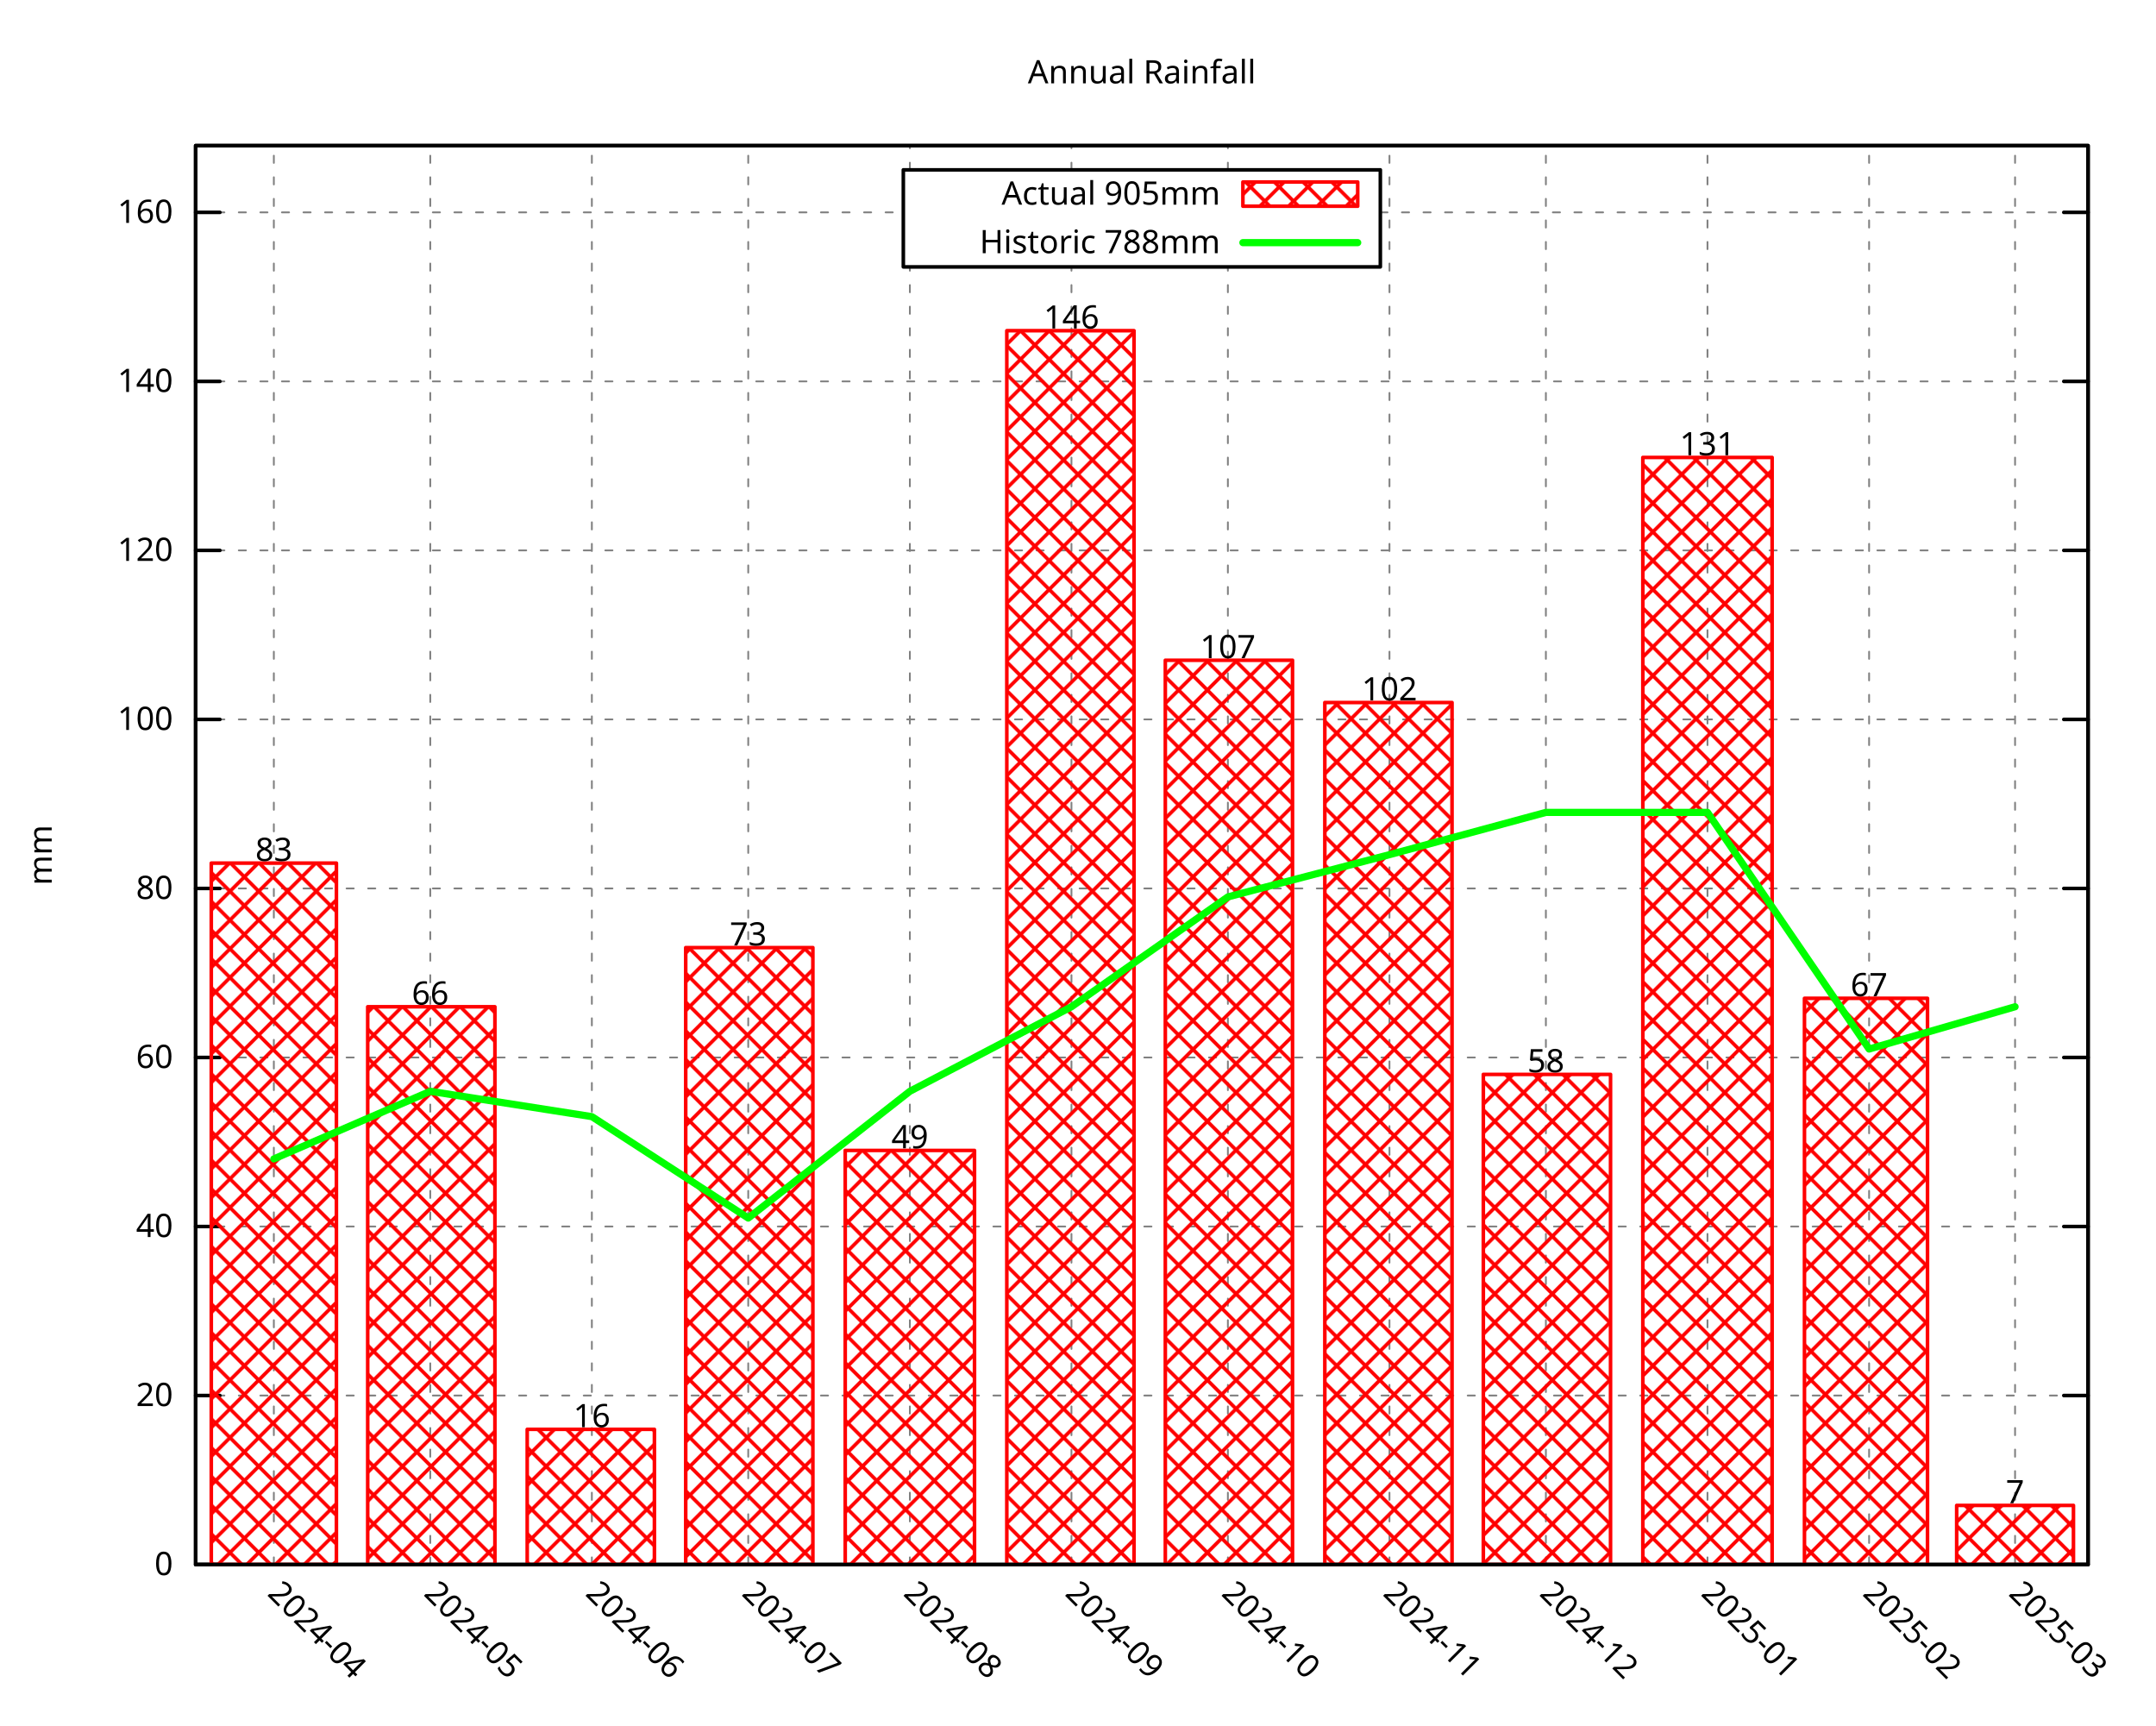
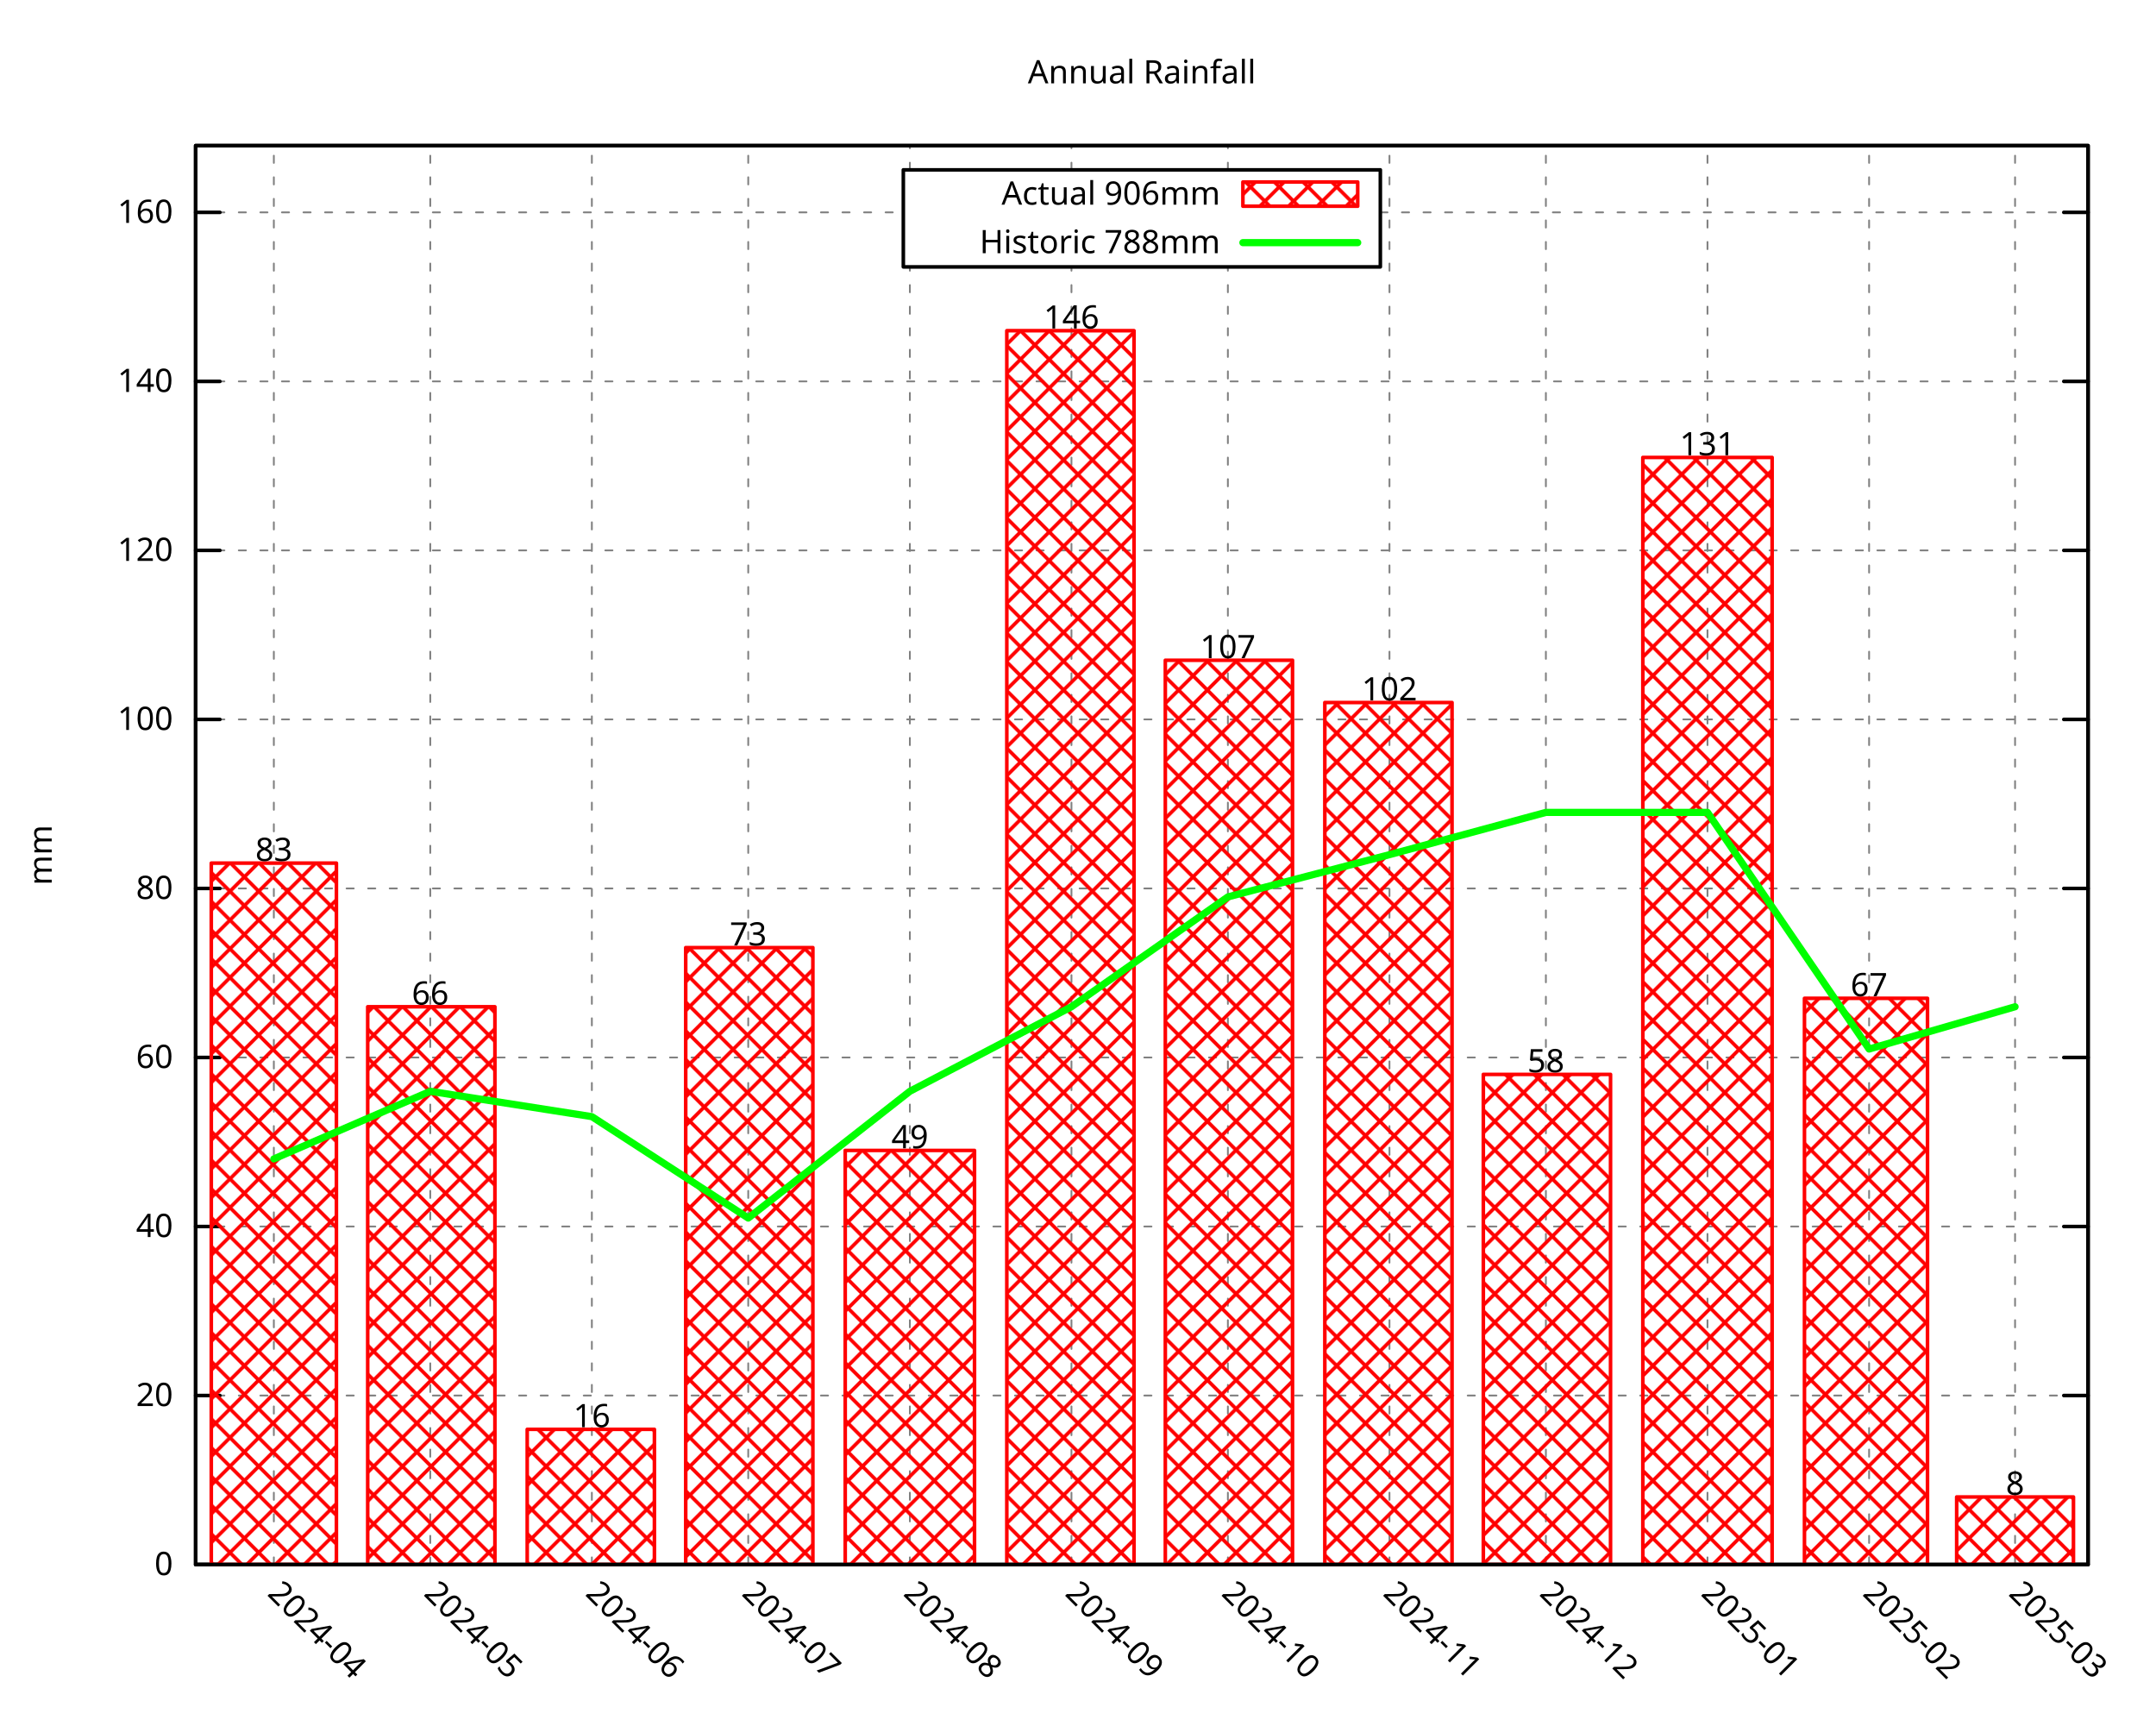
<svg xmlns="http://www.w3.org/2000/svg" xmlns:xlink="http://www.w3.org/1999/xlink" width="600" height="480" viewBox="0 0 600 480">
  <g id="gnuplot_canvas">
    <rect x="0" y="0" width="600" height="480" fill="none" />
    <defs>
      <circle id="gpDot" r="0.5" stroke-width="0.5" stroke="currentColor" />
      <path id="gpPt0" stroke-width="0.296" stroke="currentColor" d="M-1,0 h2 M0,-1 v2" />
      <path id="gpPt1" stroke-width="0.296" stroke="currentColor" d="M-1,-1 L1,1 M1,-1 L-1,1" />
      <path id="gpPt2" stroke-width="0.296" stroke="currentColor" d="M-1,0 L1,0 M0,-1 L0,1 M-1,-1 L1,1 M-1,1 L1,-1" />
      <rect id="gpPt3" stroke-width="0.296" stroke="currentColor" x="-1" y="-1" width="2" height="2" />
      <rect id="gpPt4" stroke-width="0.296" stroke="currentColor" fill="currentColor" x="-1" y="-1" width="2" height="2" />
      <circle id="gpPt5" stroke-width="0.296" stroke="currentColor" cx="0" cy="0" r="1" />
      <use xlink:href="#gpPt5" id="gpPt6" fill="currentColor" stroke="none" />
      <path id="gpPt7" stroke-width="0.296" stroke="currentColor" d="M0,-1.33 L-1.33,0.67 L1.33,0.67 z" />
      <use xlink:href="#gpPt7" id="gpPt8" fill="currentColor" stroke="none" />
      <use xlink:href="#gpPt7" id="gpPt9" stroke="currentColor" transform="rotate(180)" />
      <use xlink:href="#gpPt9" id="gpPt10" fill="currentColor" stroke="none" />
      <use xlink:href="#gpPt3" id="gpPt11" stroke="currentColor" transform="rotate(45)" />
      <use xlink:href="#gpPt11" id="gpPt12" fill="currentColor" stroke="none" />
      <path id="gpPt13" stroke-width="0.296" stroke="currentColor" d="M0,1.330 L1.265,0.411 L0.782,-1.067 L-0.782,-1.076 L-1.265,0.411 z" />
      <use xlink:href="#gpPt13" id="gpPt14" fill="currentColor" stroke="none" />
      <filter id="textbox" filterUnits="objectBoundingBox" x="0" y="0" height="1" width="1">
        <feFlood flood-color="white" flood-opacity="1" result="bgnd" />
        <feComposite in="SourceGraphic" in2="bgnd" operator="atop" />
      </filter>
      <filter id="greybox" filterUnits="objectBoundingBox" x="0" y="0" height="1" width="1">
        <feFlood flood-color="lightgrey" flood-opacity="1" result="grey" />
        <feComposite in="SourceGraphic" in2="grey" operator="atop" />
      </filter>
    </defs>
    <g fill="none" color="white" stroke="currentColor" stroke-width="1.00" stroke-linecap="round" stroke-linejoin="round">
</g>
    <g fill="none" color="black" stroke="currentColor" stroke-width="1.00" stroke-linecap="round" stroke-linejoin="round">
</g>
    <g fill="none" color="black" stroke="black" stroke-width="0.50" stroke-linecap="round" stroke-linejoin="round">
</g>
    <g fill="none" color="gray" stroke="currentColor" stroke-width="0.50" stroke-linecap="round" stroke-linejoin="round">
      <path stroke="gray" stroke-dasharray="2,4" class="gridline" d="M54.45,435.32 L581.09,435.32  " />
    </g>
    <g fill="none" color="gray" stroke="gray" stroke-width="1.00" stroke-linecap="round" stroke-linejoin="round">
</g>
    <g fill="none" color="black" stroke="currentColor" stroke-width="1.00" stroke-linecap="round" stroke-linejoin="round">
      <path stroke="black" d="M54.45,435.32 L61.20,435.32 M581.09,435.32 L574.34,435.32  " />
      <g transform="translate(48.15,438.25)" stroke="none" fill="black" font-family="Droid Sans" font-size="9.00" text-anchor="end">
        <text>
          <tspan font-family="Droid Sans"> 0</tspan>
        </text>
      </g>
    </g>
    <g fill="none" color="black" stroke="currentColor" stroke-width="1.00" stroke-linecap="round" stroke-linejoin="round">
</g>
    <g fill="none" color="black" stroke="black" stroke-width="0.50" stroke-linecap="round" stroke-linejoin="round">
</g>
    <g fill="none" color="gray" stroke="currentColor" stroke-width="0.50" stroke-linecap="round" stroke-linejoin="round">
      <path stroke="gray" stroke-dasharray="2,4" class="gridline" d="M54.45,388.29 L581.09,388.29  " />
    </g>
    <g fill="none" color="gray" stroke="gray" stroke-width="1.00" stroke-linecap="round" stroke-linejoin="round">
</g>
    <g fill="none" color="black" stroke="currentColor" stroke-width="1.00" stroke-linecap="round" stroke-linejoin="round">
      <path stroke="black" d="M54.45,388.29 L61.20,388.29 M581.09,388.29 L574.34,388.29  " />
      <g transform="translate(48.15,391.22)" stroke="none" fill="black" font-family="Droid Sans" font-size="9.00" text-anchor="end">
        <text>
          <tspan font-family="Droid Sans"> 20</tspan>
        </text>
      </g>
    </g>
    <g fill="none" color="black" stroke="currentColor" stroke-width="1.00" stroke-linecap="round" stroke-linejoin="round">
</g>
    <g fill="none" color="black" stroke="black" stroke-width="0.50" stroke-linecap="round" stroke-linejoin="round">
</g>
    <g fill="none" color="gray" stroke="currentColor" stroke-width="0.50" stroke-linecap="round" stroke-linejoin="round">
      <path stroke="gray" stroke-dasharray="2,4" class="gridline" d="M54.45,341.26 L581.09,341.26  " />
    </g>
    <g fill="none" color="gray" stroke="gray" stroke-width="1.00" stroke-linecap="round" stroke-linejoin="round">
</g>
    <g fill="none" color="black" stroke="currentColor" stroke-width="1.00" stroke-linecap="round" stroke-linejoin="round">
      <path stroke="black" d="M54.45,341.26 L61.20,341.26 M581.09,341.26 L574.34,341.26  " />
      <g transform="translate(48.15,344.19)" stroke="none" fill="black" font-family="Droid Sans" font-size="9.00" text-anchor="end">
        <text>
          <tspan font-family="Droid Sans"> 40</tspan>
        </text>
      </g>
    </g>
    <g fill="none" color="black" stroke="currentColor" stroke-width="1.00" stroke-linecap="round" stroke-linejoin="round">
</g>
    <g fill="none" color="black" stroke="black" stroke-width="0.50" stroke-linecap="round" stroke-linejoin="round">
</g>
    <g fill="none" color="gray" stroke="currentColor" stroke-width="0.50" stroke-linecap="round" stroke-linejoin="round">
      <path stroke="gray" stroke-dasharray="2,4" class="gridline" d="M54.45,294.23 L581.09,294.23  " />
    </g>
    <g fill="none" color="gray" stroke="gray" stroke-width="1.00" stroke-linecap="round" stroke-linejoin="round">
</g>
    <g fill="none" color="black" stroke="currentColor" stroke-width="1.00" stroke-linecap="round" stroke-linejoin="round">
      <path stroke="black" d="M54.45,294.23 L61.20,294.23 M581.09,294.23 L574.34,294.23  " />
      <g transform="translate(48.15,297.16)" stroke="none" fill="black" font-family="Droid Sans" font-size="9.00" text-anchor="end">
        <text>
          <tspan font-family="Droid Sans"> 60</tspan>
        </text>
      </g>
    </g>
    <g fill="none" color="black" stroke="currentColor" stroke-width="1.00" stroke-linecap="round" stroke-linejoin="round">
</g>
    <g fill="none" color="black" stroke="black" stroke-width="0.50" stroke-linecap="round" stroke-linejoin="round">
</g>
    <g fill="none" color="gray" stroke="currentColor" stroke-width="0.50" stroke-linecap="round" stroke-linejoin="round">
      <path stroke="gray" stroke-dasharray="2,4" class="gridline" d="M54.45,247.20 L581.09,247.20  " />
    </g>
    <g fill="none" color="gray" stroke="gray" stroke-width="1.00" stroke-linecap="round" stroke-linejoin="round">
</g>
    <g fill="none" color="black" stroke="currentColor" stroke-width="1.00" stroke-linecap="round" stroke-linejoin="round">
      <path stroke="black" d="M54.45,247.20 L61.20,247.20 M581.09,247.20 L574.34,247.20  " />
      <g transform="translate(48.15,250.13)" stroke="none" fill="black" font-family="Droid Sans" font-size="9.00" text-anchor="end">
        <text>
          <tspan font-family="Droid Sans"> 80</tspan>
        </text>
      </g>
    </g>
    <g fill="none" color="black" stroke="currentColor" stroke-width="1.00" stroke-linecap="round" stroke-linejoin="round">
</g>
    <g fill="none" color="black" stroke="black" stroke-width="0.50" stroke-linecap="round" stroke-linejoin="round">
</g>
    <g fill="none" color="gray" stroke="currentColor" stroke-width="0.50" stroke-linecap="round" stroke-linejoin="round">
      <path stroke="gray" stroke-dasharray="2,4" class="gridline" d="M54.45,200.17 L581.09,200.17  " />
    </g>
    <g fill="none" color="gray" stroke="gray" stroke-width="1.00" stroke-linecap="round" stroke-linejoin="round">
</g>
    <g fill="none" color="black" stroke="currentColor" stroke-width="1.00" stroke-linecap="round" stroke-linejoin="round">
      <path stroke="black" d="M54.45,200.17 L61.20,200.17 M581.09,200.17 L574.34,200.17  " />
      <g transform="translate(48.15,203.10)" stroke="none" fill="black" font-family="Droid Sans" font-size="9.00" text-anchor="end">
        <text>
          <tspan font-family="Droid Sans"> 100</tspan>
        </text>
      </g>
    </g>
    <g fill="none" color="black" stroke="currentColor" stroke-width="1.00" stroke-linecap="round" stroke-linejoin="round">
</g>
    <g fill="none" color="black" stroke="black" stroke-width="0.50" stroke-linecap="round" stroke-linejoin="round">
</g>
    <g fill="none" color="gray" stroke="currentColor" stroke-width="0.50" stroke-linecap="round" stroke-linejoin="round">
      <path stroke="gray" stroke-dasharray="2,4" class="gridline" d="M54.45,153.14 L581.09,153.14  " />
    </g>
    <g fill="none" color="gray" stroke="gray" stroke-width="1.00" stroke-linecap="round" stroke-linejoin="round">
</g>
    <g fill="none" color="black" stroke="currentColor" stroke-width="1.00" stroke-linecap="round" stroke-linejoin="round">
      <path stroke="black" d="M54.45,153.14 L61.20,153.14 M581.09,153.14 L574.34,153.14  " />
      <g transform="translate(48.15,156.07)" stroke="none" fill="black" font-family="Droid Sans" font-size="9.00" text-anchor="end">
        <text>
          <tspan font-family="Droid Sans"> 120</tspan>
        </text>
      </g>
    </g>
    <g fill="none" color="black" stroke="currentColor" stroke-width="1.00" stroke-linecap="round" stroke-linejoin="round">
</g>
    <g fill="none" color="black" stroke="black" stroke-width="0.50" stroke-linecap="round" stroke-linejoin="round">
</g>
    <g fill="none" color="gray" stroke="currentColor" stroke-width="0.50" stroke-linecap="round" stroke-linejoin="round">
      <path stroke="gray" stroke-dasharray="2,4" class="gridline" d="M54.45,106.12 L581.09,106.12  " />
    </g>
    <g fill="none" color="gray" stroke="gray" stroke-width="1.00" stroke-linecap="round" stroke-linejoin="round">
</g>
    <g fill="none" color="black" stroke="currentColor" stroke-width="1.00" stroke-linecap="round" stroke-linejoin="round">
      <path stroke="black" d="M54.45,106.12 L61.20,106.12 M581.09,106.12 L574.34,106.12  " />
      <g transform="translate(48.15,109.05)" stroke="none" fill="black" font-family="Droid Sans" font-size="9.00" text-anchor="end">
        <text>
          <tspan font-family="Droid Sans"> 140</tspan>
        </text>
      </g>
    </g>
    <g fill="none" color="black" stroke="currentColor" stroke-width="1.00" stroke-linecap="round" stroke-linejoin="round">
</g>
    <g fill="none" color="black" stroke="black" stroke-width="0.50" stroke-linecap="round" stroke-linejoin="round">
</g>
    <g fill="none" color="gray" stroke="currentColor" stroke-width="0.50" stroke-linecap="round" stroke-linejoin="round">
      <path stroke="gray" stroke-dasharray="2,4" class="gridline" d="M54.45,59.09 L251.39,59.09 M384.14,59.09 L581.09,59.09  " />
    </g>
    <g fill="none" color="gray" stroke="gray" stroke-width="1.00" stroke-linecap="round" stroke-linejoin="round">
</g>
    <g fill="none" color="black" stroke="currentColor" stroke-width="1.00" stroke-linecap="round" stroke-linejoin="round">
      <path stroke="black" d="M54.45,59.09 L61.20,59.09 M581.09,59.09 L574.34,59.09  " />
      <g transform="translate(48.15,62.02)" stroke="none" fill="black" font-family="Droid Sans" font-size="9.00" text-anchor="end">
        <text>
          <tspan font-family="Droid Sans"> 160</tspan>
        </text>
      </g>
    </g>
    <g fill="none" color="black" stroke="currentColor" stroke-width="1.00" stroke-linecap="round" stroke-linejoin="round">
</g>
    <g fill="none" color="black" stroke="black" stroke-width="0.50" stroke-linecap="round" stroke-linejoin="round">
</g>
    <g fill="none" color="gray" stroke="currentColor" stroke-width="0.50" stroke-linecap="round" stroke-linejoin="round">
      <path stroke="gray" stroke-dasharray="2,4" class="gridline" d="M76.21,435.32 L76.21,40.51  " />
    </g>
    <g fill="none" color="gray" stroke="gray" stroke-width="1.00" stroke-linecap="round" stroke-linejoin="round">
</g>
    <g fill="none" color="black" stroke="currentColor" stroke-width="1.00" stroke-linecap="round" stroke-linejoin="round">
      <path stroke="black" d="M76.21,435.32 M76.21,40.51  " />
      <g transform="translate(74.14,443.69) rotate(45.00)" stroke="none" fill="black" font-family="Droid Sans" font-size="9.00" text-anchor="start">
        <text>
          <tspan font-family="Droid Sans">2024-04</tspan>
        </text>
      </g>
    </g>
    <g fill="none" color="black" stroke="currentColor" stroke-width="1.00" stroke-linecap="round" stroke-linejoin="round">
</g>
    <g fill="none" color="black" stroke="black" stroke-width="0.50" stroke-linecap="round" stroke-linejoin="round">
</g>
    <g fill="none" color="gray" stroke="currentColor" stroke-width="0.50" stroke-linecap="round" stroke-linejoin="round">
      <path stroke="gray" stroke-dasharray="2,4" class="gridline" d="M119.74,435.32 L119.74,40.51  " />
    </g>
    <g fill="none" color="gray" stroke="gray" stroke-width="1.00" stroke-linecap="round" stroke-linejoin="round">
</g>
    <g fill="none" color="black" stroke="currentColor" stroke-width="1.00" stroke-linecap="round" stroke-linejoin="round">
      <path stroke="black" d="M119.74,435.32 M119.74,40.51  " />
      <g transform="translate(117.67,443.69) rotate(45.00)" stroke="none" fill="black" font-family="Droid Sans" font-size="9.00" text-anchor="start">
        <text>
          <tspan font-family="Droid Sans">2024-05</tspan>
        </text>
      </g>
    </g>
    <g fill="none" color="black" stroke="currentColor" stroke-width="1.00" stroke-linecap="round" stroke-linejoin="round">
</g>
    <g fill="none" color="black" stroke="black" stroke-width="0.50" stroke-linecap="round" stroke-linejoin="round">
</g>
    <g fill="none" color="gray" stroke="currentColor" stroke-width="0.50" stroke-linecap="round" stroke-linejoin="round">
      <path stroke="gray" stroke-dasharray="2,4" class="gridline" d="M164.71,435.32 L164.71,40.51  " />
    </g>
    <g fill="none" color="gray" stroke="gray" stroke-width="1.00" stroke-linecap="round" stroke-linejoin="round">
</g>
    <g fill="none" color="black" stroke="currentColor" stroke-width="1.00" stroke-linecap="round" stroke-linejoin="round">
      <path stroke="black" d="M164.71,435.32 M164.71,40.51  " />
      <g transform="translate(162.64,443.69) rotate(45.00)" stroke="none" fill="black" font-family="Droid Sans" font-size="9.00" text-anchor="start">
        <text>
          <tspan font-family="Droid Sans">2024-06</tspan>
        </text>
      </g>
    </g>
    <g fill="none" color="black" stroke="currentColor" stroke-width="1.00" stroke-linecap="round" stroke-linejoin="round">
</g>
    <g fill="none" color="black" stroke="black" stroke-width="0.50" stroke-linecap="round" stroke-linejoin="round">
</g>
    <g fill="none" color="gray" stroke="currentColor" stroke-width="0.50" stroke-linecap="round" stroke-linejoin="round">
      <path stroke="gray" stroke-dasharray="2,4" class="gridline" d="M208.23,435.32 L208.23,40.51  " />
    </g>
    <g fill="none" color="gray" stroke="gray" stroke-width="1.00" stroke-linecap="round" stroke-linejoin="round">
</g>
    <g fill="none" color="black" stroke="currentColor" stroke-width="1.00" stroke-linecap="round" stroke-linejoin="round">
      <path stroke="black" d="M208.23,435.32 M208.23,40.51  " />
      <g transform="translate(206.16,443.69) rotate(45.00)" stroke="none" fill="black" font-family="Droid Sans" font-size="9.00" text-anchor="start">
        <text>
          <tspan font-family="Droid Sans">2024-07</tspan>
        </text>
      </g>
    </g>
    <g fill="none" color="black" stroke="currentColor" stroke-width="1.00" stroke-linecap="round" stroke-linejoin="round">
</g>
    <g fill="none" color="black" stroke="black" stroke-width="0.50" stroke-linecap="round" stroke-linejoin="round">
</g>
    <g fill="none" color="gray" stroke="currentColor" stroke-width="0.50" stroke-linecap="round" stroke-linejoin="round">
      <path stroke="gray" stroke-dasharray="2,4" class="gridline" d="M253.21,435.32 L253.21,74.26 M253.21,47.26 L253.21,40.51  " />
    </g>
    <g fill="none" color="gray" stroke="gray" stroke-width="1.00" stroke-linecap="round" stroke-linejoin="round">
</g>
    <g fill="none" color="black" stroke="currentColor" stroke-width="1.00" stroke-linecap="round" stroke-linejoin="round">
      <path stroke="black" d="M253.21,435.32 M253.21,40.51  " />
      <g transform="translate(251.14,443.69) rotate(45.00)" stroke="none" fill="black" font-family="Droid Sans" font-size="9.00" text-anchor="start">
        <text>
          <tspan font-family="Droid Sans">2024-08</tspan>
        </text>
      </g>
    </g>
    <g fill="none" color="black" stroke="currentColor" stroke-width="1.00" stroke-linecap="round" stroke-linejoin="round">
</g>
    <g fill="none" color="black" stroke="black" stroke-width="0.50" stroke-linecap="round" stroke-linejoin="round">
</g>
    <g fill="none" color="gray" stroke="currentColor" stroke-width="0.50" stroke-linecap="round" stroke-linejoin="round">
      <path stroke="gray" stroke-dasharray="2,4" class="gridline" d="M298.18,435.32 L298.18,74.26 M298.18,47.26 L298.18,40.51  " />
    </g>
    <g fill="none" color="gray" stroke="gray" stroke-width="1.00" stroke-linecap="round" stroke-linejoin="round">
</g>
    <g fill="none" color="black" stroke="currentColor" stroke-width="1.00" stroke-linecap="round" stroke-linejoin="round">
      <path stroke="black" d="M298.18,435.32 M298.18,40.51  " />
      <g transform="translate(296.11,443.69) rotate(45.00)" stroke="none" fill="black" font-family="Droid Sans" font-size="9.00" text-anchor="start">
        <text>
          <tspan font-family="Droid Sans">2024-09</tspan>
        </text>
      </g>
    </g>
    <g fill="none" color="black" stroke="currentColor" stroke-width="1.00" stroke-linecap="round" stroke-linejoin="round">
</g>
    <g fill="none" color="black" stroke="black" stroke-width="0.50" stroke-linecap="round" stroke-linejoin="round">
</g>
    <g fill="none" color="gray" stroke="currentColor" stroke-width="0.50" stroke-linecap="round" stroke-linejoin="round">
      <path stroke="gray" stroke-dasharray="2,4" class="gridline" d="M341.71,435.32 L341.71,74.26 M341.71,47.26 L341.71,40.51  " />
    </g>
    <g fill="none" color="gray" stroke="gray" stroke-width="1.00" stroke-linecap="round" stroke-linejoin="round">
</g>
    <g fill="none" color="black" stroke="currentColor" stroke-width="1.00" stroke-linecap="round" stroke-linejoin="round">
      <path stroke="black" d="M341.71,435.32 M341.71,40.51  " />
      <g transform="translate(339.64,443.69) rotate(45.00)" stroke="none" fill="black" font-family="Droid Sans" font-size="9.00" text-anchor="start">
        <text>
          <tspan font-family="Droid Sans">2024-10</tspan>
        </text>
      </g>
    </g>
    <g fill="none" color="black" stroke="currentColor" stroke-width="1.00" stroke-linecap="round" stroke-linejoin="round">
</g>
    <g fill="none" color="black" stroke="black" stroke-width="0.50" stroke-linecap="round" stroke-linejoin="round">
</g>
    <g fill="none" color="gray" stroke="currentColor" stroke-width="0.50" stroke-linecap="round" stroke-linejoin="round">
      <path stroke="gray" stroke-dasharray="2,4" class="gridline" d="M386.68,435.32 L386.68,40.51  " />
    </g>
    <g fill="none" color="gray" stroke="gray" stroke-width="1.00" stroke-linecap="round" stroke-linejoin="round">
</g>
    <g fill="none" color="black" stroke="currentColor" stroke-width="1.00" stroke-linecap="round" stroke-linejoin="round">
      <path stroke="black" d="M386.68,435.32 M386.68,40.51  " />
      <g transform="translate(384.61,443.69) rotate(45.00)" stroke="none" fill="black" font-family="Droid Sans" font-size="9.00" text-anchor="start">
        <text>
          <tspan font-family="Droid Sans">2024-11</tspan>
        </text>
      </g>
    </g>
    <g fill="none" color="black" stroke="currentColor" stroke-width="1.00" stroke-linecap="round" stroke-linejoin="round">
</g>
    <g fill="none" color="black" stroke="black" stroke-width="0.50" stroke-linecap="round" stroke-linejoin="round">
</g>
    <g fill="none" color="gray" stroke="currentColor" stroke-width="0.50" stroke-linecap="round" stroke-linejoin="round">
      <path stroke="gray" stroke-dasharray="2,4" class="gridline" d="M430.21,435.32 L430.21,40.51  " />
    </g>
    <g fill="none" color="gray" stroke="gray" stroke-width="1.00" stroke-linecap="round" stroke-linejoin="round">
</g>
    <g fill="none" color="black" stroke="currentColor" stroke-width="1.00" stroke-linecap="round" stroke-linejoin="round">
      <path stroke="black" d="M430.21,435.32 M430.21,40.51  " />
      <g transform="translate(428.14,443.69) rotate(45.00)" stroke="none" fill="black" font-family="Droid Sans" font-size="9.00" text-anchor="start">
        <text>
          <tspan font-family="Droid Sans">2024-12</tspan>
        </text>
      </g>
    </g>
    <g fill="none" color="black" stroke="currentColor" stroke-width="1.00" stroke-linecap="round" stroke-linejoin="round">
</g>
    <g fill="none" color="black" stroke="black" stroke-width="0.50" stroke-linecap="round" stroke-linejoin="round">
</g>
    <g fill="none" color="gray" stroke="currentColor" stroke-width="0.50" stroke-linecap="round" stroke-linejoin="round">
      <path stroke="gray" stroke-dasharray="2,4" class="gridline" d="M475.18,435.32 L475.18,40.51  " />
    </g>
    <g fill="none" color="gray" stroke="gray" stroke-width="1.00" stroke-linecap="round" stroke-linejoin="round">
</g>
    <g fill="none" color="black" stroke="currentColor" stroke-width="1.00" stroke-linecap="round" stroke-linejoin="round">
      <path stroke="black" d="M475.18,435.32 M475.18,40.51  " />
      <g transform="translate(473.11,443.69) rotate(45.00)" stroke="none" fill="black" font-family="Droid Sans" font-size="9.00" text-anchor="start">
        <text>
          <tspan font-family="Droid Sans">2025-01</tspan>
        </text>
      </g>
    </g>
    <g fill="none" color="black" stroke="currentColor" stroke-width="1.00" stroke-linecap="round" stroke-linejoin="round">
</g>
    <g fill="none" color="black" stroke="black" stroke-width="0.50" stroke-linecap="round" stroke-linejoin="round">
</g>
    <g fill="none" color="gray" stroke="currentColor" stroke-width="0.50" stroke-linecap="round" stroke-linejoin="round">
      <path stroke="gray" stroke-dasharray="2,4" class="gridline" d="M520.16,435.32 L520.16,40.51  " />
    </g>
    <g fill="none" color="gray" stroke="gray" stroke-width="1.00" stroke-linecap="round" stroke-linejoin="round">
</g>
    <g fill="none" color="black" stroke="currentColor" stroke-width="1.00" stroke-linecap="round" stroke-linejoin="round">
      <path stroke="black" d="M520.16,435.32 M520.16,40.51  " />
      <g transform="translate(518.09,443.69) rotate(45.00)" stroke="none" fill="black" font-family="Droid Sans" font-size="9.00" text-anchor="start">
        <text>
          <tspan font-family="Droid Sans">2025-02</tspan>
        </text>
      </g>
    </g>
    <g fill="none" color="black" stroke="currentColor" stroke-width="1.00" stroke-linecap="round" stroke-linejoin="round">
</g>
    <g fill="none" color="black" stroke="black" stroke-width="0.50" stroke-linecap="round" stroke-linejoin="round">
</g>
    <g fill="none" color="gray" stroke="currentColor" stroke-width="0.50" stroke-linecap="round" stroke-linejoin="round">
      <path stroke="gray" stroke-dasharray="2,4" class="gridline" d="M560.78,435.32 L560.78,40.51  " />
    </g>
    <g fill="none" color="gray" stroke="gray" stroke-width="1.00" stroke-linecap="round" stroke-linejoin="round">
</g>
    <g fill="none" color="black" stroke="currentColor" stroke-width="1.00" stroke-linecap="round" stroke-linejoin="round">
      <path stroke="black" d="M560.78,435.32 M560.78,40.51  " />
      <g transform="translate(558.71,443.69) rotate(45.00)" stroke="none" fill="black" font-family="Droid Sans" font-size="9.00" text-anchor="start">
        <text>
          <tspan font-family="Droid Sans">2025-03</tspan>
        </text>
      </g>
    </g>
    <g fill="none" color="black" stroke="currentColor" stroke-width="1.00" stroke-linecap="round" stroke-linejoin="round">
</g>
    <g fill="none" color="black" stroke="currentColor" stroke-width="1.00" stroke-linecap="round" stroke-linejoin="round">
      <path stroke="black" d="M54.45,40.51 L54.45,435.32 L581.09,435.32 L581.09,40.51 L54.45,40.51 Z  " />
    </g>
    <g fill="none" color="black" stroke="currentColor" stroke-width="1.00" stroke-linecap="round" stroke-linejoin="round">
</g>
    <g fill="none" color="black" stroke="currentColor" stroke-width="1.00" stroke-linecap="round" stroke-linejoin="round">
      <path stroke="black" d="M251.39,74.26 L251.39,47.26 L384.14,47.26 L384.14,74.26 L251.39,74.26 Z  " />
    </g>
    <g id="gnuplot_plot_1">
      <g fill="none" color="black" stroke="currentColor" stroke-width="1.00" stroke-linecap="round" stroke-linejoin="round">
        <g transform="translate(339.59,56.94)" stroke="none" fill="black" font-family="Droid Sans" font-size="9.00" text-anchor="end">
          <text>
-             <tspan font-family="Droid Sans">Actual 905mm</tspan>
+             <tspan font-family="Droid Sans">Actual 906mm</tspan>
          </text>
        </g>
      </g>
      <g fill="none" color="black" stroke="currentColor" stroke-width="1.00" stroke-linecap="round" stroke-linejoin="round">
        <defs>
          <pattern id="gpPat1" patternUnits="userSpaceOnUse" x="0" y="0" width="8" height="8">
            <path style="fill:none; stroke:rgb(255,0,0)" d="M0,0 L8,8 M0,8 L8,0" />
          </pattern>
        </defs>
        <g stroke="none" shape-rendering="crispEdges">
          <polygon fill="url(#gpPat1)" points="345.89,57.38 377.84,57.38 377.84,50.63 345.89,50.63 " />
        </g>
        <path stroke="rgb(255,   0,   0)" d="M345.89,57.38 L377.84,57.38 L377.84,50.64 L345.89,50.64 L345.89,57.38 Z  " />
      </g>
      <g fill="none" color="black" stroke="currentColor" stroke-width="1.00" stroke-linecap="round" stroke-linejoin="round">
        <defs>
          <pattern id="gpPat2" patternUnits="userSpaceOnUse" x="0" y="0" width="8" height="8">
            <path style="fill:none; stroke:rgb(255,0,0)" d="M0,0 L8,8 M0,8 L8,0" />
          </pattern>
        </defs>
        <g stroke="none" shape-rendering="crispEdges">
          <polygon fill="url(#gpPat2)" points="58.80,435.32 93.63,435.32 93.63,240.14 58.80,240.14 " />
        </g>
        <path stroke="rgb(255,   0,   0)" d="M58.80,435.32 L58.80,240.15 L93.62,240.15 L93.62,435.32 L58.80,435.32 Z  " />
        <g stroke="none" shape-rendering="crispEdges">
          <polygon fill="url(#gpPat2)" points="102.33,435.32 137.74,435.32 137.74,280.11 102.33,280.11 " />
        </g>
        <path stroke="rgb(255,   0,   0)" d="M102.33,435.32 L102.33,280.12 L137.73,280.12 L137.73,435.32 L102.33,435.32 Z  " />
        <g stroke="none" shape-rendering="crispEdges">
          <polygon fill="url(#gpPat2)" points="146.72,435.32 182.13,435.32 182.13,397.69 146.72,397.69 " />
        </g>
        <path stroke="rgb(255,   0,   0)" d="M146.72,435.32 L146.72,397.70 L182.12,397.70 L182.12,435.32 L146.72,435.32 Z  " />
        <g stroke="none" shape-rendering="crispEdges">
          <polygon fill="url(#gpPat2)" points="190.83,435.32 226.23,435.32 226.23,263.65 190.83,263.65 " />
        </g>
        <path stroke="rgb(255,   0,   0)" d="M190.83,435.32 L190.83,263.66 L226.22,263.66 L226.22,435.32 L190.83,435.32 Z  " />
        <g stroke="none" shape-rendering="crispEdges">
          <polygon fill="url(#gpPat2)" points="235.22,435.32 271.21,435.32 271.21,320.09 235.22,320.09 " />
        </g>
        <path stroke="rgb(255,   0,   0)" d="M235.22,435.32 L235.22,320.10 L271.20,320.10 L271.20,435.32 L235.22,435.32 Z  " />
        <g stroke="none" shape-rendering="crispEdges">
          <polygon fill="url(#gpPat2)" points="280.19,435.32 315.60,435.32 315.60,92.00 280.19,92.00 " />
        </g>
        <path stroke="rgb(255,   0,   0)" d="M280.19,435.32 L280.19,92.01 L315.59,92.01 L315.59,435.32 L280.19,435.32 Z  " />
        <g stroke="none" shape-rendering="crispEdges">
          <polygon fill="url(#gpPat2)" points="324.30,435.32 359.71,435.32 359.71,183.70 324.30,183.70 " />
        </g>
        <path stroke="rgb(255,   0,   0)" d="M324.30,435.32 L324.30,183.71 L359.70,183.71 L359.70,435.32 L324.30,435.32 Z  " />
        <g stroke="none" shape-rendering="crispEdges">
          <polygon fill="url(#gpPat2)" points="368.69,435.32 404.10,435.32 404.10,195.46 368.69,195.46 " />
        </g>
        <path stroke="rgb(255,   0,   0)" d="M368.69,435.32 L368.69,195.47 L404.09,195.47 L404.09,435.32 L368.69,435.32 Z  " />
        <g stroke="none" shape-rendering="crispEdges">
          <polygon fill="url(#gpPat2)" points="412.80,435.32 448.21,435.32 448.21,298.93 412.80,298.93 " />
        </g>
        <path stroke="rgb(255,   0,   0)" d="M412.80,435.32 L412.80,298.94 L448.20,298.94 L448.20,435.32 L412.80,435.32 Z  " />
        <g stroke="none" shape-rendering="crispEdges">
          <polygon fill="url(#gpPat2)" points="457.19,435.32 493.18,435.32 493.18,127.27 457.19,127.27 " />
        </g>
        <path stroke="rgb(255,   0,   0)" d="M457.19,435.32 L457.19,127.28 L493.17,127.28 L493.17,435.32 L457.19,435.32 Z  " />
        <g stroke="none" shape-rendering="crispEdges">
          <polygon fill="url(#gpPat2)" points="502.17,435.32 536.42,435.32 536.42,277.76 502.17,277.76 " />
        </g>
        <path stroke="rgb(255,   0,   0)" d="M502.17,435.32 L502.17,277.77 L536.41,277.77 L536.41,435.32 L502.17,435.32 Z  " />
        <g stroke="none" shape-rendering="crispEdges">
-           <polygon fill="url(#gpPat2)" points="544.53,435.32 577.04,435.32 577.04,418.85 544.53,418.85 " />
-         </g>
-         <path stroke="rgb(255,   0,   0)" d="M544.53,435.32 L544.53,418.86 L577.03,418.86 L577.03,435.32 L544.53,435.32 Z  " />
+           <polygon fill="url(#gpPat2)" points="544.53,435.32 577.04,435.32 577.04,416.50 544.53,416.50 " />
+         </g>
+         <path stroke="rgb(255,   0,   0)" d="M544.53,435.32 L544.53,416.51 L577.03,416.51 L577.03,435.32 L544.53,435.32 Z  " />
      </g>
    </g>
    <g id="gnuplot_plot_2" fill="none">
      <g fill="none" color="black" stroke="currentColor" stroke-width="1.00" stroke-linecap="round" stroke-linejoin="round">
        <g transform="translate(76.21,239.55)" stroke="none" fill="black" font-family="Droid Sans" font-size="9.00" text-anchor="middle">
          <text>
            <tspan font-family="Droid Sans">83</tspan>
          </text>
        </g>
        <g transform="translate(119.74,279.53)" stroke="none" fill="black" font-family="Droid Sans" font-size="9.00" text-anchor="middle">
          <text>
            <tspan font-family="Droid Sans">66</tspan>
          </text>
        </g>
        <g transform="translate(164.71,397.10)" stroke="none" fill="black" font-family="Droid Sans" font-size="9.00" text-anchor="middle">
          <text>
            <tspan font-family="Droid Sans">16</tspan>
          </text>
        </g>
        <g transform="translate(208.23,263.07)" stroke="none" fill="black" font-family="Droid Sans" font-size="9.00" text-anchor="middle">
          <text>
            <tspan font-family="Droid Sans">73</tspan>
          </text>
        </g>
        <g transform="translate(253.21,319.50)" stroke="none" fill="black" font-family="Droid Sans" font-size="9.00" text-anchor="middle">
          <text>
            <tspan font-family="Droid Sans">49</tspan>
          </text>
        </g>
        <g transform="translate(298.18,91.41)" stroke="none" fill="black" font-family="Droid Sans" font-size="9.00" text-anchor="middle">
          <text>
            <tspan font-family="Droid Sans">146</tspan>
          </text>
        </g>
        <g transform="translate(341.71,183.12)" stroke="none" fill="black" font-family="Droid Sans" font-size="9.00" text-anchor="middle">
          <text>
            <tspan font-family="Droid Sans">107</tspan>
          </text>
        </g>
        <g transform="translate(386.68,194.87)" stroke="none" fill="black" font-family="Droid Sans" font-size="9.00" text-anchor="middle">
          <text>
            <tspan font-family="Droid Sans">102</tspan>
          </text>
        </g>
        <g transform="translate(430.21,298.34)" stroke="none" fill="black" font-family="Droid Sans" font-size="9.00" text-anchor="middle">
          <text>
            <tspan font-family="Droid Sans">58</tspan>
          </text>
        </g>
        <g transform="translate(475.18,126.68)" stroke="none" fill="black" font-family="Droid Sans" font-size="9.00" text-anchor="middle">
          <text>
            <tspan font-family="Droid Sans">131</tspan>
          </text>
        </g>
        <g transform="translate(520.16,277.18)" stroke="none" fill="black" font-family="Droid Sans" font-size="9.00" text-anchor="middle">
          <text>
            <tspan font-family="Droid Sans">67</tspan>
          </text>
        </g>
-         <g transform="translate(560.78,418.26)" stroke="none" fill="black" font-family="Droid Sans" font-size="9.00" text-anchor="middle">
-           <text>
-             <tspan font-family="Droid Sans">7</tspan>
+         <g transform="translate(560.78,415.91)" stroke="none" fill="black" font-family="Droid Sans" font-size="9.00" text-anchor="middle">
+           <text>
+             <tspan font-family="Droid Sans">8</tspan>
          </text>
        </g>
      </g>
    </g>
    <g id="gnuplot_plot_3">
      <g fill="none" color="white" stroke="black" stroke-width="2.00" stroke-linecap="round" stroke-linejoin="round">
</g>
      <g fill="none" color="black" stroke="currentColor" stroke-width="2.00" stroke-linecap="round" stroke-linejoin="round">
        <g transform="translate(339.59,70.44)" stroke="none" fill="black" font-family="Droid Sans" font-size="9.00" text-anchor="end">
          <text>
            <tspan font-family="Droid Sans">Historic 788mm</tspan>
          </text>
        </g>
      </g>
      <g fill="none" color="black" stroke="currentColor" stroke-width="2.00" stroke-linecap="round" stroke-linejoin="round">
        <path stroke="rgb(  0, 255,   0)" d="M345.89,67.51 L377.84,67.51 M76.21,322.45 L119.74,303.64 L164.71,310.69 L208.23,338.91 L253.21,303.64 L298.18,280.12   L341.71,249.55 L386.68,237.80 L430.21,226.04 L475.18,226.04 L520.16,291.88 L560.78,280.12  " />
      </g>
    </g>
    <g fill="none" color="black" stroke="currentColor" stroke-width="2.00" stroke-linecap="round" stroke-linejoin="round">
</g>
    <g fill="none" color="black" stroke="black" stroke-width="1.00" stroke-linecap="round" stroke-linejoin="round">
</g>
    <g fill="none" color="black" stroke="currentColor" stroke-width="1.00" stroke-linecap="round" stroke-linejoin="round">
      <path stroke="black" d="M54.45,40.51 L54.45,435.32 L581.09,435.32 L581.09,40.51 L54.45,40.51 Z  " />
      <g transform="translate(14.39,237.92) rotate(270.00)" stroke="none" fill="black" font-family="Droid Sans" font-size="9.00" text-anchor="middle">
        <text>
          <tspan font-family="Droid Sans">mm</tspan>
        </text>
      </g>
    </g>
    <g fill="none" color="black" stroke="currentColor" stroke-width="1.00" stroke-linecap="round" stroke-linejoin="round">
</g>
    <g fill="none" color="black" stroke="currentColor" stroke-width="1.00" stroke-linecap="round" stroke-linejoin="round">
      <g transform="translate(317.77,23.19)" stroke="none" fill="black" font-family="Droid Sans" font-size="9.00" text-anchor="middle">
        <text>
          <tspan font-family="Droid Sans">Annual Rainfall</tspan>
        </text>
      </g>
    </g>
    <g fill="none" color="black" stroke="currentColor" stroke-width="1.00" stroke-linecap="round" stroke-linejoin="round">
</g>
  </g>
</svg>
